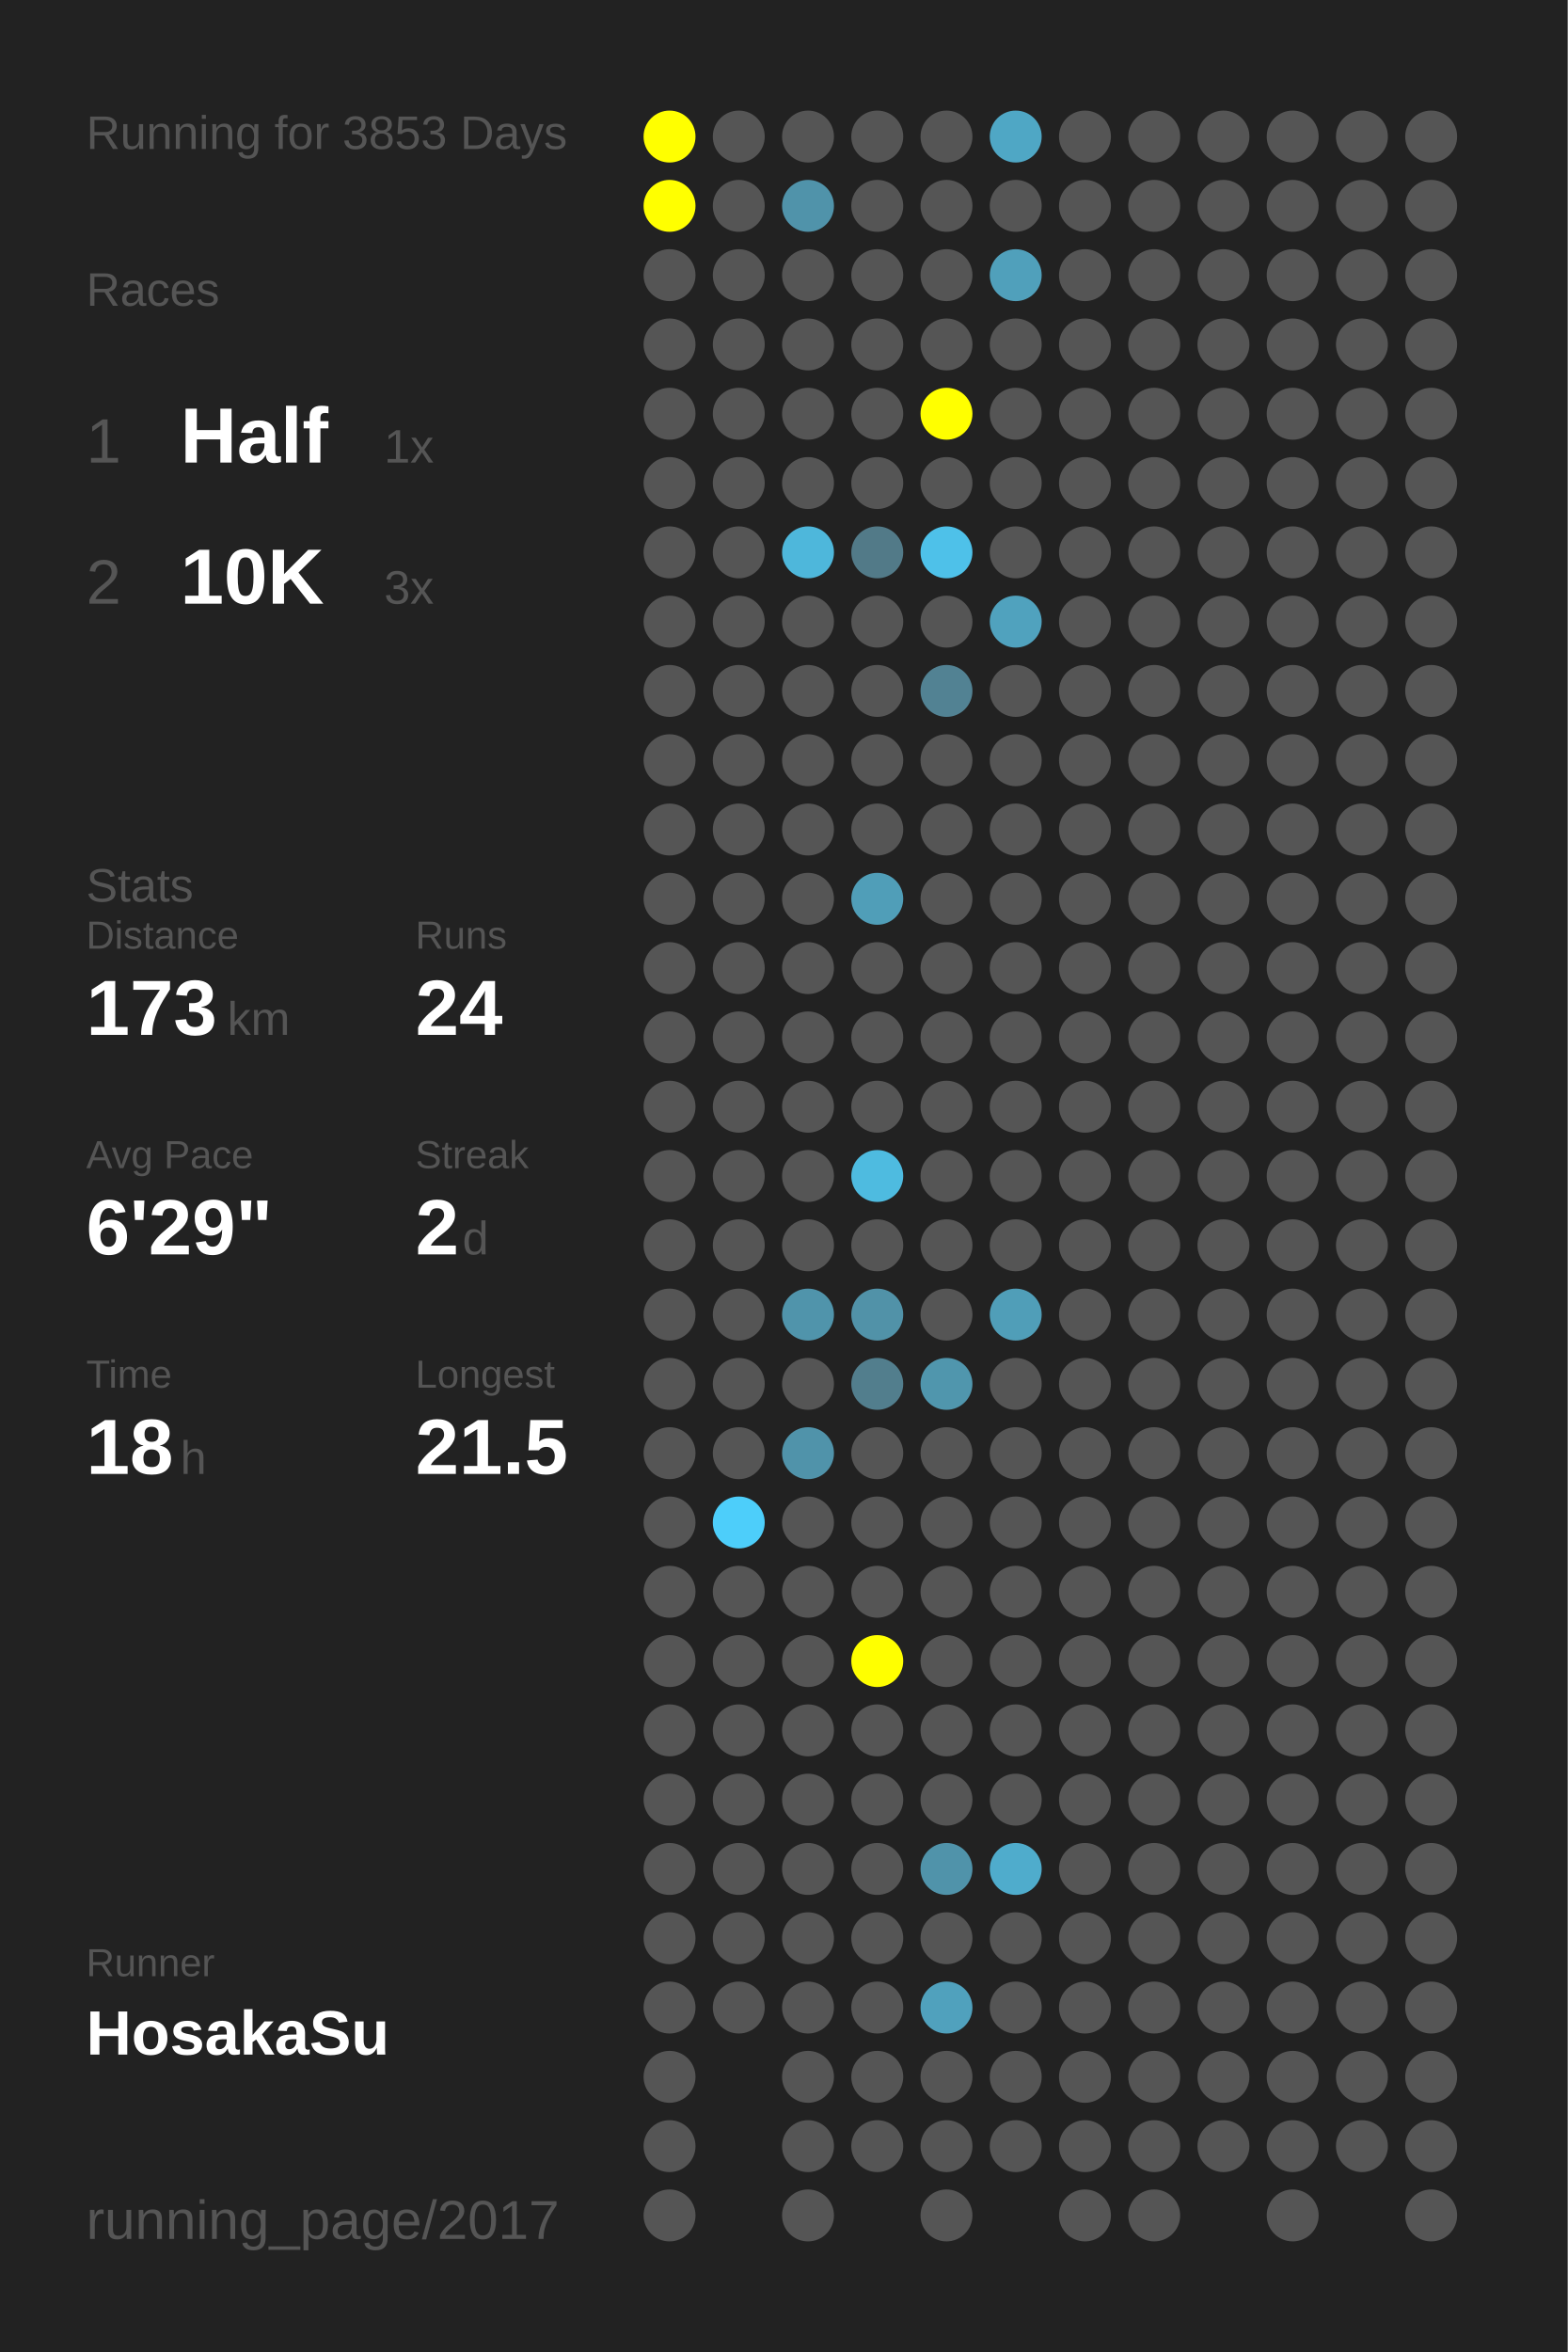
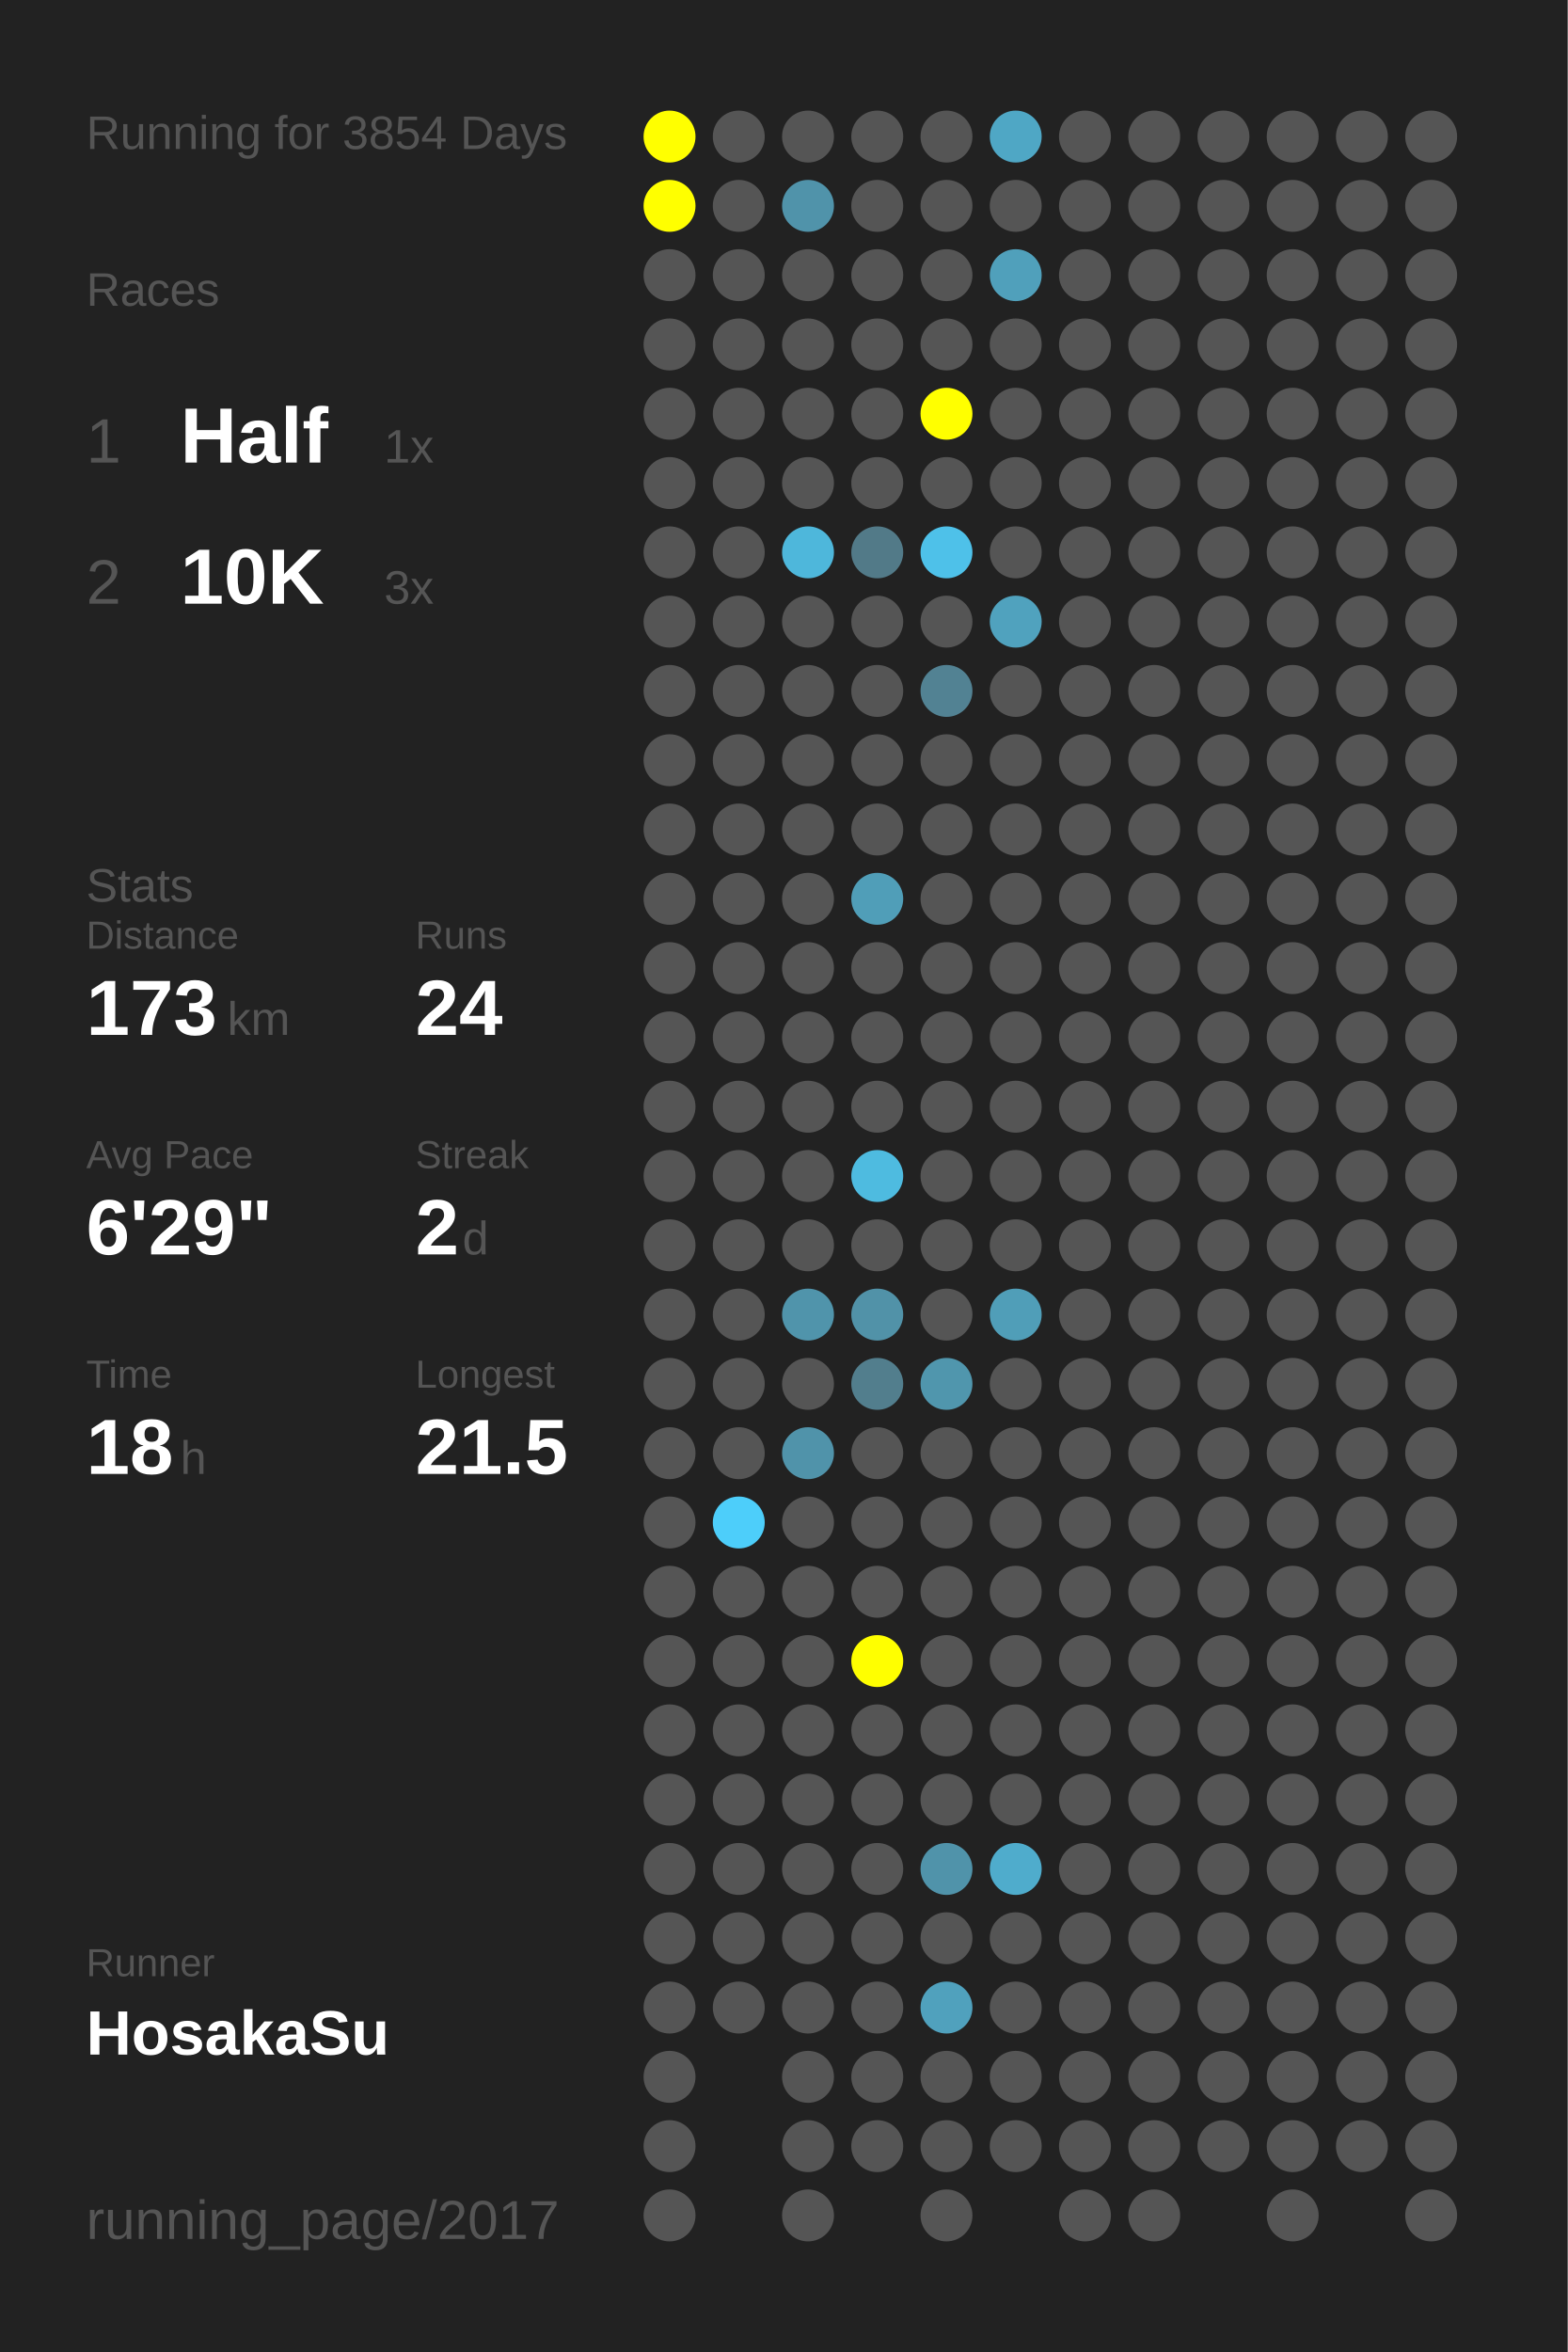
<svg xmlns="http://www.w3.org/2000/svg" baseProfile="full" height="300mm" version="1.1" viewBox="0,0,200,300" width="200mm">
  <defs />
  <rect fill="#222222" height="300" width="200" x="0" y="0" />
-   <text fill="#555555" style="font-size:6px; font-family:Arial;" x="11" y="19">Running for 3853 Days</text>
+   <text fill="#555555" style="font-size:6px; font-family:Arial;" x="11" y="19">Running for 3854 Days</text>
  <text fill="#555555" style="font-size:6px; font-family:Arial;" x="11" y="39">Races</text>
  <text fill="#555555" style="font-size:8px; font-family:Arial;" x="11" y="59">1</text>
  <text fill="#FFFFFF" style="font-size:10px; font-family:Arial; font-weight:bold;" x="23" y="59">Half</text>
  <text fill="#555555" style="font-size:6px; font-family:Arial;" x="49" y="59">1x</text>
  <text fill="#555555" style="font-size:8px; font-family:Arial;" x="11" y="77">2</text>
  <text fill="#FFFFFF" style="font-size:10px; font-family:Arial; font-weight:bold;" x="23" y="77">10K</text>
  <text fill="#555555" style="font-size:6px; font-family:Arial;" x="49" y="77">3x</text>
  <text fill="#555555" style="font-size:6px; font-family:Arial;" x="11" y="115">Stats</text>
  <text fill="#555555" style="font-size:5px; font-family:Arial;" x="11" y="121">Distance</text>
  <text fill="#FFFFFF" style="font-size:10px; font-family:Arial; font-weight:bold;" x="11" y="132">173</text>
  <text fill="#555555" style="font-size:6px; font-family:Arial;" x="29" y="132">km</text>
  <text fill="#555555" style="font-size:5px; font-family:Arial;" x="53" y="121">Runs</text>
  <text fill="#FFFFFF" style="font-size:10px; font-family:Arial; font-weight:bold;" x="53" y="132">24</text>
  <text fill="#555555" style="font-size:5px; font-family:Arial;" x="11" y="149">Avg Pace</text>
  <text fill="#FFFFFF" style="font-size:10px; font-family:Arial; font-weight:bold;" x="11" y="160">6'29"</text>
  <text fill="#555555" style="font-size:5px; font-family:Arial;" x="53" y="149">Streak</text>
  <text fill="#FFFFFF" style="font-size:10px; font-family:Arial; font-weight:bold;" x="53" y="160">2</text>
  <text fill="#555555" style="font-size:6px; font-family:Arial;" x="59" y="160">d</text>
  <text fill="#555555" style="font-size:5px; font-family:Arial;" x="11" y="177">Time</text>
  <text fill="#FFFFFF" style="font-size:10px; font-family:Arial; font-weight:bold;" x="11" y="188">18</text>
  <text fill="#555555" style="font-size:6px; font-family:Arial;" x="23" y="188">h</text>
  <text fill="#555555" style="font-size:5px; font-family:Arial;" x="53" y="177">Longest</text>
  <text fill="#FFFFFF" style="font-size:10px; font-family:Arial; font-weight:bold;" x="53" y="188">21.5</text>
  <text fill="#555555" style="font-size:5px; font-family:Arial;" x="11" y="252.065">Runner</text>
  <text fill="#FFFFFF" style="font-size:8px; font-family:Arial; font-weight:bold;" x="11" y="262.065">HosakaSu</text>
  <text fill="#555555" style="font-size:7px; font-family:Arial;" x="11" y="285.581">running_page/2017</text>
  <circle cx="85.417" cy="17.419" fill="#FFFF00" r="3.312" />
  <circle cx="85.417" cy="26.258" fill="#FFFF00" r="3.312" />
  <circle cx="85.417" cy="35.097" fill="#555555" r="3.312" />
  <circle cx="85.417" cy="43.935" fill="#555555" r="3.312" />
  <circle cx="85.417" cy="52.774" fill="#555555" r="3.312" />
  <circle cx="85.417" cy="61.613" fill="#555555" r="3.312" />
  <circle cx="85.417" cy="70.452" fill="#555555" r="3.312" />
  <circle cx="85.417" cy="79.29" fill="#555555" r="3.312" />
  <circle cx="85.417" cy="88.129" fill="#555555" r="3.312" />
  <circle cx="85.417" cy="96.968" fill="#555555" r="3.312" />
  <circle cx="85.417" cy="105.806" fill="#555555" r="3.312" />
  <circle cx="85.417" cy="114.645" fill="#555555" r="3.312" />
  <circle cx="85.417" cy="123.484" fill="#555555" r="3.312" />
  <circle cx="85.417" cy="132.323" fill="#555555" r="3.312" />
  <circle cx="85.417" cy="141.161" fill="#555555" r="3.312" />
  <circle cx="85.417" cy="150" fill="#555555" r="3.312" />
  <circle cx="85.417" cy="158.839" fill="#555555" r="3.312" />
  <circle cx="85.417" cy="167.677" fill="#555555" r="3.312" />
  <circle cx="85.417" cy="176.516" fill="#555555" r="3.312" />
  <circle cx="85.417" cy="185.355" fill="#555555" r="3.312" />
  <circle cx="85.417" cy="194.194" fill="#555555" r="3.312" />
  <circle cx="85.417" cy="203.032" fill="#555555" r="3.312" />
  <circle cx="85.417" cy="211.871" fill="#555555" r="3.312" />
  <circle cx="85.417" cy="220.71" fill="#555555" r="3.312" />
  <circle cx="85.417" cy="229.548" fill="#555555" r="3.312" />
  <circle cx="85.417" cy="238.387" fill="#555555" r="3.312" />
  <circle cx="85.417" cy="247.226" fill="#555555" r="3.312" />
  <circle cx="85.417" cy="256.065" fill="#555555" r="3.312" />
  <circle cx="85.417" cy="264.903" fill="#555555" r="3.312" />
  <circle cx="85.417" cy="273.742" fill="#555555" r="3.312" />
  <circle cx="85.417" cy="282.581" fill="#555555" r="3.312" />
  <circle cx="94.25" cy="17.419" fill="#555555" r="3.312" />
  <circle cx="94.25" cy="26.258" fill="#555555" r="3.312" />
  <circle cx="94.25" cy="35.097" fill="#555555" r="3.312" />
  <circle cx="94.25" cy="43.935" fill="#555555" r="3.312" />
  <circle cx="94.25" cy="52.774" fill="#555555" r="3.312" />
  <circle cx="94.25" cy="61.613" fill="#555555" r="3.312" />
  <circle cx="94.25" cy="70.452" fill="#555555" r="3.312" />
  <circle cx="94.25" cy="79.29" fill="#555555" r="3.312" />
  <circle cx="94.25" cy="88.129" fill="#555555" r="3.312" />
  <circle cx="94.25" cy="96.968" fill="#555555" r="3.312" />
  <circle cx="94.25" cy="105.806" fill="#555555" r="3.312" />
  <circle cx="94.25" cy="114.645" fill="#555555" r="3.312" />
  <circle cx="94.25" cy="123.484" fill="#555555" r="3.312" />
  <circle cx="94.25" cy="132.323" fill="#555555" r="3.312" />
  <circle cx="94.25" cy="141.161" fill="#555555" r="3.312" />
  <circle cx="94.25" cy="150" fill="#555555" r="3.312" />
  <circle cx="94.25" cy="158.839" fill="#555555" r="3.312" />
  <circle cx="94.25" cy="167.677" fill="#555555" r="3.312" />
  <circle cx="94.25" cy="176.516" fill="#555555" r="3.312" />
  <circle cx="94.25" cy="185.355" fill="#555555" r="3.312" />
  <circle cx="94.25" cy="194.194" fill="#4dcefa" r="3.312" />
  <circle cx="94.25" cy="203.032" fill="#555555" r="3.312" />
  <circle cx="94.25" cy="211.871" fill="#555555" r="3.312" />
  <circle cx="94.25" cy="220.71" fill="#555555" r="3.312" />
  <circle cx="94.25" cy="229.548" fill="#555555" r="3.312" />
  <circle cx="94.25" cy="238.387" fill="#555555" r="3.312" />
  <circle cx="94.25" cy="247.226" fill="#555555" r="3.312" />
  <circle cx="94.25" cy="256.065" fill="#555555" r="3.312" />
  <circle cx="103.083" cy="17.419" fill="#555555" r="3.312" />
  <circle cx="103.083" cy="26.258" fill="#5093aa" r="3.312" />
  <circle cx="103.083" cy="35.097" fill="#555555" r="3.312" />
  <circle cx="103.083" cy="43.935" fill="#555555" r="3.312" />
  <circle cx="103.083" cy="52.774" fill="#555555" r="3.312" />
  <circle cx="103.083" cy="61.613" fill="#555555" r="3.312" />
  <circle cx="103.083" cy="70.452" fill="#4eb7db" r="3.312" />
  <circle cx="103.083" cy="79.29" fill="#555555" r="3.312" />
  <circle cx="103.083" cy="88.129" fill="#555555" r="3.312" />
  <circle cx="103.083" cy="96.968" fill="#555555" r="3.312" />
  <circle cx="103.083" cy="105.806" fill="#555555" r="3.312" />
  <circle cx="103.083" cy="114.645" fill="#555555" r="3.312" />
  <circle cx="103.083" cy="123.484" fill="#555555" r="3.312" />
  <circle cx="103.083" cy="132.323" fill="#555555" r="3.312" />
  <circle cx="103.083" cy="141.161" fill="#555555" r="3.312" />
  <circle cx="103.083" cy="150" fill="#555555" r="3.312" />
  <circle cx="103.083" cy="158.839" fill="#555555" r="3.312" />
  <circle cx="103.083" cy="167.677" fill="#5094ab" r="3.312" />
  <circle cx="103.083" cy="176.516" fill="#555555" r="3.312" />
  <circle cx="103.083" cy="185.355" fill="#5093aa" r="3.312" />
  <circle cx="103.083" cy="194.194" fill="#555555" r="3.312" />
  <circle cx="103.083" cy="203.032" fill="#555555" r="3.312" />
  <circle cx="103.083" cy="211.871" fill="#555555" r="3.312" />
  <circle cx="103.083" cy="220.71" fill="#555555" r="3.312" />
  <circle cx="103.083" cy="229.548" fill="#555555" r="3.312" />
  <circle cx="103.083" cy="238.387" fill="#555555" r="3.312" />
  <circle cx="103.083" cy="247.226" fill="#555555" r="3.312" />
  <circle cx="103.083" cy="256.065" fill="#555555" r="3.312" />
  <circle cx="103.083" cy="264.903" fill="#555555" r="3.312" />
  <circle cx="103.083" cy="273.742" fill="#555555" r="3.312" />
  <circle cx="103.083" cy="282.581" fill="#555555" r="3.312" />
  <circle cx="111.917" cy="17.419" fill="#555555" r="3.312" />
  <circle cx="111.917" cy="26.258" fill="#555555" r="3.312" />
  <circle cx="111.917" cy="35.097" fill="#555555" r="3.312" />
  <circle cx="111.917" cy="43.935" fill="#555555" r="3.312" />
  <circle cx="111.917" cy="52.774" fill="#555555" r="3.312" />
  <circle cx="111.917" cy="61.613" fill="#555555" r="3.312" />
  <circle cx="111.917" cy="70.452" fill="#527a88" r="3.312" />
  <circle cx="111.917" cy="79.29" fill="#555555" r="3.312" />
  <circle cx="111.917" cy="88.129" fill="#555555" r="3.312" />
  <circle cx="111.917" cy="96.968" fill="#555555" r="3.312" />
  <circle cx="111.917" cy="105.806" fill="#555555" r="3.312" />
  <circle cx="111.917" cy="114.645" fill="#509eb8" r="3.312" />
  <circle cx="111.917" cy="123.484" fill="#555555" r="3.312" />
  <circle cx="111.917" cy="132.323" fill="#555555" r="3.312" />
  <circle cx="111.917" cy="141.161" fill="#555555" r="3.312" />
  <circle cx="111.917" cy="150" fill="#4ebbe0" r="3.312" />
  <circle cx="111.917" cy="158.839" fill="#555555" r="3.312" />
  <circle cx="111.917" cy="167.677" fill="#5192a8" r="3.312" />
  <circle cx="111.917" cy="176.516" fill="#527e8d" r="3.312" />
  <circle cx="111.917" cy="185.355" fill="#555555" r="3.312" />
  <circle cx="111.917" cy="194.194" fill="#555555" r="3.312" />
  <circle cx="111.917" cy="203.032" fill="#555555" r="3.312" />
  <circle cx="111.917" cy="211.871" fill="#FFFF00" r="3.312" />
  <circle cx="111.917" cy="220.71" fill="#555555" r="3.312" />
  <circle cx="111.917" cy="229.548" fill="#555555" r="3.312" />
  <circle cx="111.917" cy="238.387" fill="#555555" r="3.312" />
  <circle cx="111.917" cy="247.226" fill="#555555" r="3.312" />
  <circle cx="111.917" cy="256.065" fill="#555555" r="3.312" />
  <circle cx="111.917" cy="264.903" fill="#555555" r="3.312" />
  <circle cx="111.917" cy="273.742" fill="#555555" r="3.312" />
  <circle cx="120.75" cy="17.419" fill="#555555" r="3.312" />
  <circle cx="120.75" cy="26.258" fill="#555555" r="3.312" />
  <circle cx="120.75" cy="35.097" fill="#555555" r="3.312" />
  <circle cx="120.75" cy="43.935" fill="#555555" r="3.312" />
  <circle cx="120.75" cy="52.774" fill="#FFFF00" r="3.312" />
  <circle cx="120.75" cy="61.613" fill="#555555" r="3.312" />
  <circle cx="120.75" cy="70.452" fill="#4ec1e9" r="3.312" />
  <circle cx="120.75" cy="79.29" fill="#555555" r="3.312" />
  <circle cx="120.75" cy="88.129" fill="#528293" r="3.312" />
  <circle cx="120.75" cy="96.968" fill="#555555" r="3.312" />
  <circle cx="120.75" cy="105.806" fill="#555555" r="3.312" />
  <circle cx="120.75" cy="114.645" fill="#555555" r="3.312" />
  <circle cx="120.75" cy="123.484" fill="#555555" r="3.312" />
  <circle cx="120.75" cy="132.323" fill="#555555" r="3.312" />
  <circle cx="120.75" cy="141.161" fill="#555555" r="3.312" />
  <circle cx="120.75" cy="150" fill="#555555" r="3.312" />
  <circle cx="120.75" cy="158.839" fill="#555555" r="3.312" />
  <circle cx="120.75" cy="167.677" fill="#555555" r="3.312" />
  <circle cx="120.75" cy="176.516" fill="#5096ad" r="3.312" />
  <circle cx="120.75" cy="185.355" fill="#555555" r="3.312" />
  <circle cx="120.75" cy="194.194" fill="#555555" r="3.312" />
  <circle cx="120.75" cy="203.032" fill="#555555" r="3.312" />
  <circle cx="120.75" cy="211.871" fill="#555555" r="3.312" />
  <circle cx="120.75" cy="220.71" fill="#555555" r="3.312" />
  <circle cx="120.75" cy="229.548" fill="#555555" r="3.312" />
  <circle cx="120.75" cy="238.387" fill="#5093aa" r="3.312" />
  <circle cx="120.75" cy="247.226" fill="#555555" r="3.312" />
  <circle cx="120.75" cy="256.065" fill="#50a1bd" r="3.312" />
  <circle cx="120.75" cy="264.903" fill="#555555" r="3.312" />
  <circle cx="120.75" cy="273.742" fill="#555555" r="3.312" />
  <circle cx="120.75" cy="282.581" fill="#555555" r="3.312" />
  <circle cx="129.583" cy="17.419" fill="#4fa7c5" r="3.312" />
  <circle cx="129.583" cy="26.258" fill="#555555" r="3.312" />
  <circle cx="129.583" cy="35.097" fill="#50a0bb" r="3.312" />
  <circle cx="129.583" cy="43.935" fill="#555555" r="3.312" />
  <circle cx="129.583" cy="52.774" fill="#555555" r="3.312" />
  <circle cx="129.583" cy="61.613" fill="#555555" r="3.312" />
  <circle cx="129.583" cy="70.452" fill="#555555" r="3.312" />
  <circle cx="129.583" cy="79.29" fill="#50a2be" r="3.312" />
  <circle cx="129.583" cy="88.129" fill="#555555" r="3.312" />
  <circle cx="129.583" cy="96.968" fill="#555555" r="3.312" />
  <circle cx="129.583" cy="105.806" fill="#555555" r="3.312" />
  <circle cx="129.583" cy="114.645" fill="#555555" r="3.312" />
  <circle cx="129.583" cy="123.484" fill="#555555" r="3.312" />
  <circle cx="129.583" cy="132.323" fill="#555555" r="3.312" />
  <circle cx="129.583" cy="141.161" fill="#555555" r="3.312" />
  <circle cx="129.583" cy="150" fill="#555555" r="3.312" />
  <circle cx="129.583" cy="158.839" fill="#555555" r="3.312" />
  <circle cx="129.583" cy="167.677" fill="#509eb8" r="3.312" />
  <circle cx="129.583" cy="176.516" fill="#555555" r="3.312" />
  <circle cx="129.583" cy="185.355" fill="#555555" r="3.312" />
  <circle cx="129.583" cy="194.194" fill="#555555" r="3.312" />
  <circle cx="129.583" cy="203.032" fill="#555555" r="3.312" />
  <circle cx="129.583" cy="211.871" fill="#555555" r="3.312" />
  <circle cx="129.583" cy="220.71" fill="#555555" r="3.312" />
  <circle cx="129.583" cy="229.548" fill="#555555" r="3.312" />
  <circle cx="129.583" cy="238.387" fill="#4faccc" r="3.312" />
  <circle cx="129.583" cy="247.226" fill="#555555" r="3.312" />
  <circle cx="129.583" cy="256.065" fill="#555555" r="3.312" />
  <circle cx="129.583" cy="264.903" fill="#555555" r="3.312" />
  <circle cx="129.583" cy="273.742" fill="#555555" r="3.312" />
  <circle cx="138.417" cy="17.419" fill="#555555" r="3.312" />
  <circle cx="138.417" cy="26.258" fill="#555555" r="3.312" />
  <circle cx="138.417" cy="35.097" fill="#555555" r="3.312" />
  <circle cx="138.417" cy="43.935" fill="#555555" r="3.312" />
  <circle cx="138.417" cy="52.774" fill="#555555" r="3.312" />
  <circle cx="138.417" cy="61.613" fill="#555555" r="3.312" />
  <circle cx="138.417" cy="70.452" fill="#555555" r="3.312" />
  <circle cx="138.417" cy="79.29" fill="#555555" r="3.312" />
  <circle cx="138.417" cy="88.129" fill="#555555" r="3.312" />
  <circle cx="138.417" cy="96.968" fill="#555555" r="3.312" />
  <circle cx="138.417" cy="105.806" fill="#555555" r="3.312" />
  <circle cx="138.417" cy="114.645" fill="#555555" r="3.312" />
  <circle cx="138.417" cy="123.484" fill="#555555" r="3.312" />
  <circle cx="138.417" cy="132.323" fill="#555555" r="3.312" />
  <circle cx="138.417" cy="141.161" fill="#555555" r="3.312" />
  <circle cx="138.417" cy="150" fill="#555555" r="3.312" />
  <circle cx="138.417" cy="158.839" fill="#555555" r="3.312" />
  <circle cx="138.417" cy="167.677" fill="#555555" r="3.312" />
  <circle cx="138.417" cy="176.516" fill="#555555" r="3.312" />
  <circle cx="138.417" cy="185.355" fill="#555555" r="3.312" />
  <circle cx="138.417" cy="194.194" fill="#555555" r="3.312" />
  <circle cx="138.417" cy="203.032" fill="#555555" r="3.312" />
  <circle cx="138.417" cy="211.871" fill="#555555" r="3.312" />
  <circle cx="138.417" cy="220.71" fill="#555555" r="3.312" />
  <circle cx="138.417" cy="229.548" fill="#555555" r="3.312" />
  <circle cx="138.417" cy="238.387" fill="#555555" r="3.312" />
  <circle cx="138.417" cy="247.226" fill="#555555" r="3.312" />
  <circle cx="138.417" cy="256.065" fill="#555555" r="3.312" />
  <circle cx="138.417" cy="264.903" fill="#555555" r="3.312" />
  <circle cx="138.417" cy="273.742" fill="#555555" r="3.312" />
  <circle cx="138.417" cy="282.581" fill="#555555" r="3.312" />
  <circle cx="147.25" cy="17.419" fill="#555555" r="3.312" />
  <circle cx="147.25" cy="26.258" fill="#555555" r="3.312" />
  <circle cx="147.25" cy="35.097" fill="#555555" r="3.312" />
  <circle cx="147.25" cy="43.935" fill="#555555" r="3.312" />
  <circle cx="147.25" cy="52.774" fill="#555555" r="3.312" />
  <circle cx="147.25" cy="61.613" fill="#555555" r="3.312" />
  <circle cx="147.25" cy="70.452" fill="#555555" r="3.312" />
  <circle cx="147.25" cy="79.29" fill="#555555" r="3.312" />
  <circle cx="147.25" cy="88.129" fill="#555555" r="3.312" />
  <circle cx="147.25" cy="96.968" fill="#555555" r="3.312" />
  <circle cx="147.25" cy="105.806" fill="#555555" r="3.312" />
  <circle cx="147.25" cy="114.645" fill="#555555" r="3.312" />
  <circle cx="147.25" cy="123.484" fill="#555555" r="3.312" />
  <circle cx="147.25" cy="132.323" fill="#555555" r="3.312" />
  <circle cx="147.25" cy="141.161" fill="#555555" r="3.312" />
  <circle cx="147.25" cy="150" fill="#555555" r="3.312" />
  <circle cx="147.25" cy="158.839" fill="#555555" r="3.312" />
  <circle cx="147.25" cy="167.677" fill="#555555" r="3.312" />
  <circle cx="147.25" cy="176.516" fill="#555555" r="3.312" />
  <circle cx="147.25" cy="185.355" fill="#555555" r="3.312" />
  <circle cx="147.25" cy="194.194" fill="#555555" r="3.312" />
  <circle cx="147.25" cy="203.032" fill="#555555" r="3.312" />
  <circle cx="147.25" cy="211.871" fill="#555555" r="3.312" />
  <circle cx="147.25" cy="220.71" fill="#555555" r="3.312" />
  <circle cx="147.25" cy="229.548" fill="#555555" r="3.312" />
  <circle cx="147.25" cy="238.387" fill="#555555" r="3.312" />
  <circle cx="147.25" cy="247.226" fill="#555555" r="3.312" />
  <circle cx="147.25" cy="256.065" fill="#555555" r="3.312" />
  <circle cx="147.25" cy="264.903" fill="#555555" r="3.312" />
  <circle cx="147.25" cy="273.742" fill="#555555" r="3.312" />
  <circle cx="147.25" cy="282.581" fill="#555555" r="3.312" />
  <circle cx="156.083" cy="17.419" fill="#555555" r="3.312" />
  <circle cx="156.083" cy="26.258" fill="#555555" r="3.312" />
  <circle cx="156.083" cy="35.097" fill="#555555" r="3.312" />
  <circle cx="156.083" cy="43.935" fill="#555555" r="3.312" />
  <circle cx="156.083" cy="52.774" fill="#555555" r="3.312" />
  <circle cx="156.083" cy="61.613" fill="#555555" r="3.312" />
  <circle cx="156.083" cy="70.452" fill="#555555" r="3.312" />
  <circle cx="156.083" cy="79.29" fill="#555555" r="3.312" />
  <circle cx="156.083" cy="88.129" fill="#555555" r="3.312" />
  <circle cx="156.083" cy="96.968" fill="#555555" r="3.312" />
  <circle cx="156.083" cy="105.806" fill="#555555" r="3.312" />
  <circle cx="156.083" cy="114.645" fill="#555555" r="3.312" />
  <circle cx="156.083" cy="123.484" fill="#555555" r="3.312" />
  <circle cx="156.083" cy="132.323" fill="#555555" r="3.312" />
  <circle cx="156.083" cy="141.161" fill="#555555" r="3.312" />
  <circle cx="156.083" cy="150" fill="#555555" r="3.312" />
  <circle cx="156.083" cy="158.839" fill="#555555" r="3.312" />
  <circle cx="156.083" cy="167.677" fill="#555555" r="3.312" />
  <circle cx="156.083" cy="176.516" fill="#555555" r="3.312" />
  <circle cx="156.083" cy="185.355" fill="#555555" r="3.312" />
  <circle cx="156.083" cy="194.194" fill="#555555" r="3.312" />
  <circle cx="156.083" cy="203.032" fill="#555555" r="3.312" />
  <circle cx="156.083" cy="211.871" fill="#555555" r="3.312" />
  <circle cx="156.083" cy="220.71" fill="#555555" r="3.312" />
  <circle cx="156.083" cy="229.548" fill="#555555" r="3.312" />
  <circle cx="156.083" cy="238.387" fill="#555555" r="3.312" />
  <circle cx="156.083" cy="247.226" fill="#555555" r="3.312" />
  <circle cx="156.083" cy="256.065" fill="#555555" r="3.312" />
  <circle cx="156.083" cy="264.903" fill="#555555" r="3.312" />
  <circle cx="156.083" cy="273.742" fill="#555555" r="3.312" />
  <circle cx="164.917" cy="17.419" fill="#555555" r="3.312" />
  <circle cx="164.917" cy="26.258" fill="#555555" r="3.312" />
  <circle cx="164.917" cy="35.097" fill="#555555" r="3.312" />
  <circle cx="164.917" cy="43.935" fill="#555555" r="3.312" />
  <circle cx="164.917" cy="52.774" fill="#555555" r="3.312" />
  <circle cx="164.917" cy="61.613" fill="#555555" r="3.312" />
  <circle cx="164.917" cy="70.452" fill="#555555" r="3.312" />
  <circle cx="164.917" cy="79.29" fill="#555555" r="3.312" />
  <circle cx="164.917" cy="88.129" fill="#555555" r="3.312" />
  <circle cx="164.917" cy="96.968" fill="#555555" r="3.312" />
  <circle cx="164.917" cy="105.806" fill="#555555" r="3.312" />
  <circle cx="164.917" cy="114.645" fill="#555555" r="3.312" />
  <circle cx="164.917" cy="123.484" fill="#555555" r="3.312" />
  <circle cx="164.917" cy="132.323" fill="#555555" r="3.312" />
  <circle cx="164.917" cy="141.161" fill="#555555" r="3.312" />
  <circle cx="164.917" cy="150" fill="#555555" r="3.312" />
  <circle cx="164.917" cy="158.839" fill="#555555" r="3.312" />
  <circle cx="164.917" cy="167.677" fill="#555555" r="3.312" />
  <circle cx="164.917" cy="176.516" fill="#555555" r="3.312" />
  <circle cx="164.917" cy="185.355" fill="#555555" r="3.312" />
  <circle cx="164.917" cy="194.194" fill="#555555" r="3.312" />
  <circle cx="164.917" cy="203.032" fill="#555555" r="3.312" />
  <circle cx="164.917" cy="211.871" fill="#555555" r="3.312" />
  <circle cx="164.917" cy="220.71" fill="#555555" r="3.312" />
  <circle cx="164.917" cy="229.548" fill="#555555" r="3.312" />
  <circle cx="164.917" cy="238.387" fill="#555555" r="3.312" />
  <circle cx="164.917" cy="247.226" fill="#555555" r="3.312" />
  <circle cx="164.917" cy="256.065" fill="#555555" r="3.312" />
  <circle cx="164.917" cy="264.903" fill="#555555" r="3.312" />
  <circle cx="164.917" cy="273.742" fill="#555555" r="3.312" />
  <circle cx="164.917" cy="282.581" fill="#555555" r="3.312" />
  <circle cx="173.75" cy="17.419" fill="#555555" r="3.312" />
  <circle cx="173.75" cy="26.258" fill="#555555" r="3.312" />
  <circle cx="173.75" cy="35.097" fill="#555555" r="3.312" />
  <circle cx="173.75" cy="43.935" fill="#555555" r="3.312" />
  <circle cx="173.75" cy="52.774" fill="#555555" r="3.312" />
  <circle cx="173.75" cy="61.613" fill="#555555" r="3.312" />
  <circle cx="173.75" cy="70.452" fill="#555555" r="3.312" />
  <circle cx="173.75" cy="79.29" fill="#555555" r="3.312" />
  <circle cx="173.75" cy="88.129" fill="#555555" r="3.312" />
  <circle cx="173.75" cy="96.968" fill="#555555" r="3.312" />
  <circle cx="173.75" cy="105.806" fill="#555555" r="3.312" />
  <circle cx="173.75" cy="114.645" fill="#555555" r="3.312" />
  <circle cx="173.75" cy="123.484" fill="#555555" r="3.312" />
  <circle cx="173.75" cy="132.323" fill="#555555" r="3.312" />
  <circle cx="173.75" cy="141.161" fill="#555555" r="3.312" />
  <circle cx="173.75" cy="150" fill="#555555" r="3.312" />
  <circle cx="173.75" cy="158.839" fill="#555555" r="3.312" />
  <circle cx="173.75" cy="167.677" fill="#555555" r="3.312" />
  <circle cx="173.75" cy="176.516" fill="#555555" r="3.312" />
  <circle cx="173.75" cy="185.355" fill="#555555" r="3.312" />
  <circle cx="173.75" cy="194.194" fill="#555555" r="3.312" />
  <circle cx="173.75" cy="203.032" fill="#555555" r="3.312" />
  <circle cx="173.75" cy="211.871" fill="#555555" r="3.312" />
  <circle cx="173.75" cy="220.71" fill="#555555" r="3.312" />
  <circle cx="173.75" cy="229.548" fill="#555555" r="3.312" />
  <circle cx="173.75" cy="238.387" fill="#555555" r="3.312" />
  <circle cx="173.75" cy="247.226" fill="#555555" r="3.312" />
  <circle cx="173.75" cy="256.065" fill="#555555" r="3.312" />
  <circle cx="173.75" cy="264.903" fill="#555555" r="3.312" />
  <circle cx="173.75" cy="273.742" fill="#555555" r="3.312" />
  <circle cx="182.583" cy="17.419" fill="#555555" r="3.312" />
  <circle cx="182.583" cy="26.258" fill="#555555" r="3.312" />
  <circle cx="182.583" cy="35.097" fill="#555555" r="3.312" />
  <circle cx="182.583" cy="43.935" fill="#555555" r="3.312" />
  <circle cx="182.583" cy="52.774" fill="#555555" r="3.312" />
  <circle cx="182.583" cy="61.613" fill="#555555" r="3.312" />
  <circle cx="182.583" cy="70.452" fill="#555555" r="3.312" />
  <circle cx="182.583" cy="79.29" fill="#555555" r="3.312" />
  <circle cx="182.583" cy="88.129" fill="#555555" r="3.312" />
  <circle cx="182.583" cy="96.968" fill="#555555" r="3.312" />
  <circle cx="182.583" cy="105.806" fill="#555555" r="3.312" />
  <circle cx="182.583" cy="114.645" fill="#555555" r="3.312" />
  <circle cx="182.583" cy="123.484" fill="#555555" r="3.312" />
  <circle cx="182.583" cy="132.323" fill="#555555" r="3.312" />
  <circle cx="182.583" cy="141.161" fill="#555555" r="3.312" />
  <circle cx="182.583" cy="150" fill="#555555" r="3.312" />
  <circle cx="182.583" cy="158.839" fill="#555555" r="3.312" />
  <circle cx="182.583" cy="167.677" fill="#555555" r="3.312" />
  <circle cx="182.583" cy="176.516" fill="#555555" r="3.312" />
  <circle cx="182.583" cy="185.355" fill="#555555" r="3.312" />
  <circle cx="182.583" cy="194.194" fill="#555555" r="3.312" />
  <circle cx="182.583" cy="203.032" fill="#555555" r="3.312" />
  <circle cx="182.583" cy="211.871" fill="#555555" r="3.312" />
  <circle cx="182.583" cy="220.71" fill="#555555" r="3.312" />
  <circle cx="182.583" cy="229.548" fill="#555555" r="3.312" />
  <circle cx="182.583" cy="238.387" fill="#555555" r="3.312" />
  <circle cx="182.583" cy="247.226" fill="#555555" r="3.312" />
  <circle cx="182.583" cy="256.065" fill="#555555" r="3.312" />
  <circle cx="182.583" cy="264.903" fill="#555555" r="3.312" />
  <circle cx="182.583" cy="273.742" fill="#555555" r="3.312" />
  <circle cx="182.583" cy="282.581" fill="#555555" r="3.312" />
</svg>
